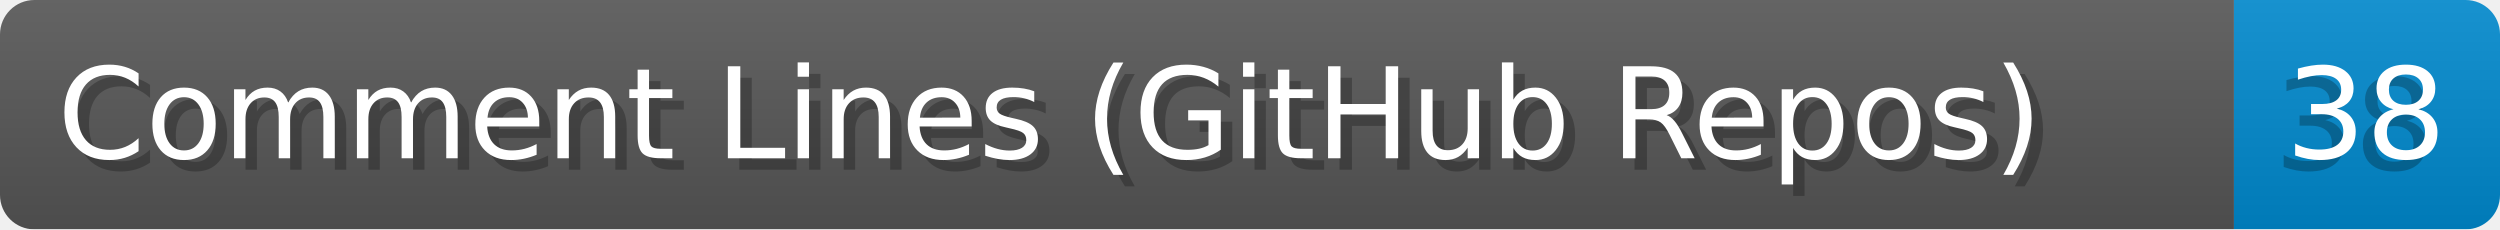
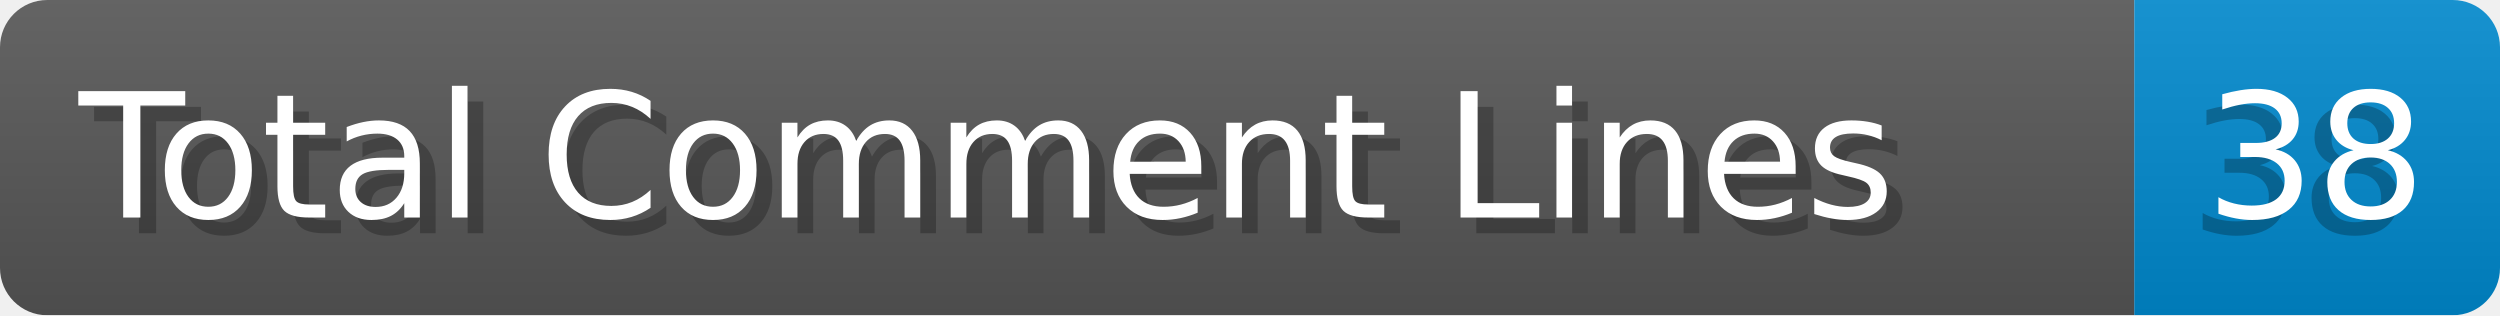
- <svg xmlns="http://www.w3.org/2000/svg" width="218.0" height="20" viewBox="0 0 2180.0 200" role="img" aria-label="Comment Lines (GitHub Repos): 38">
+ <svg xmlns="http://www.w3.org/2000/svg" width="158.6" height="20" viewBox="0 0 1586.0 200" role="img" aria-label="Total Comment Lines: 38">
  <linearGradient id="a" x2="0" y2="100%">
    <stop offset="0" stop-opacity=".1" stop-color="#EEE" />
    <stop offset="1" stop-opacity=".1" />
  </linearGradient>
  <mask id="m">
-     <rect width="2180.0" height="200" rx="30" fill="#FFF" />
+     <rect width="1586.0" height="200" rx="30" fill="#FFF" />
  </mask>
  <g mask="url(#m)">
-     <rect width="1948.0" height="200" fill="#555" />
-     <rect width="232.0" height="200" fill="#08C" x="1948.0" />
-     <rect width="2180.0" height="200" fill="url(#a)" />
+     <rect width="1354.0" height="200" fill="#555" />
+     <rect width="232.0" height="200" fill="#08C" x="1354.0" />
+     <rect width="1586.0" height="200" fill="url(#a)" />
  </g>
  <g aria-hidden="true" fill="#fff" text-anchor="start" font-family="Verdana,DejaVu Sans,sans-serif" font-size="110">
-     <text x="60" y="148" textLength="1848.0" fill="#000" opacity="0.25">Comment Lines (GitHub Repos)</text>
-     <text x="50" y="138" textLength="1848.0">Comment Lines (GitHub Repos)</text>
-     <text x="1983.0" y="148" textLength="132.0" fill="#000" opacity="0.25">38</text>
-     <text x="1993.0" y="138" textLength="132.0">38</text>
+     <text x="60" y="148" textLength="1254.0" fill="#000" opacity="0.25">Total Comment Lines</text>
+     <text x="50" y="138" textLength="1254.0">Total Comment Lines</text>
+     <text x="1389.0" y="148" textLength="132.0" fill="#000" opacity="0.25">38</text>
+     <text x="1399.0" y="138" textLength="132.0">38</text>
  </g>
</svg>
